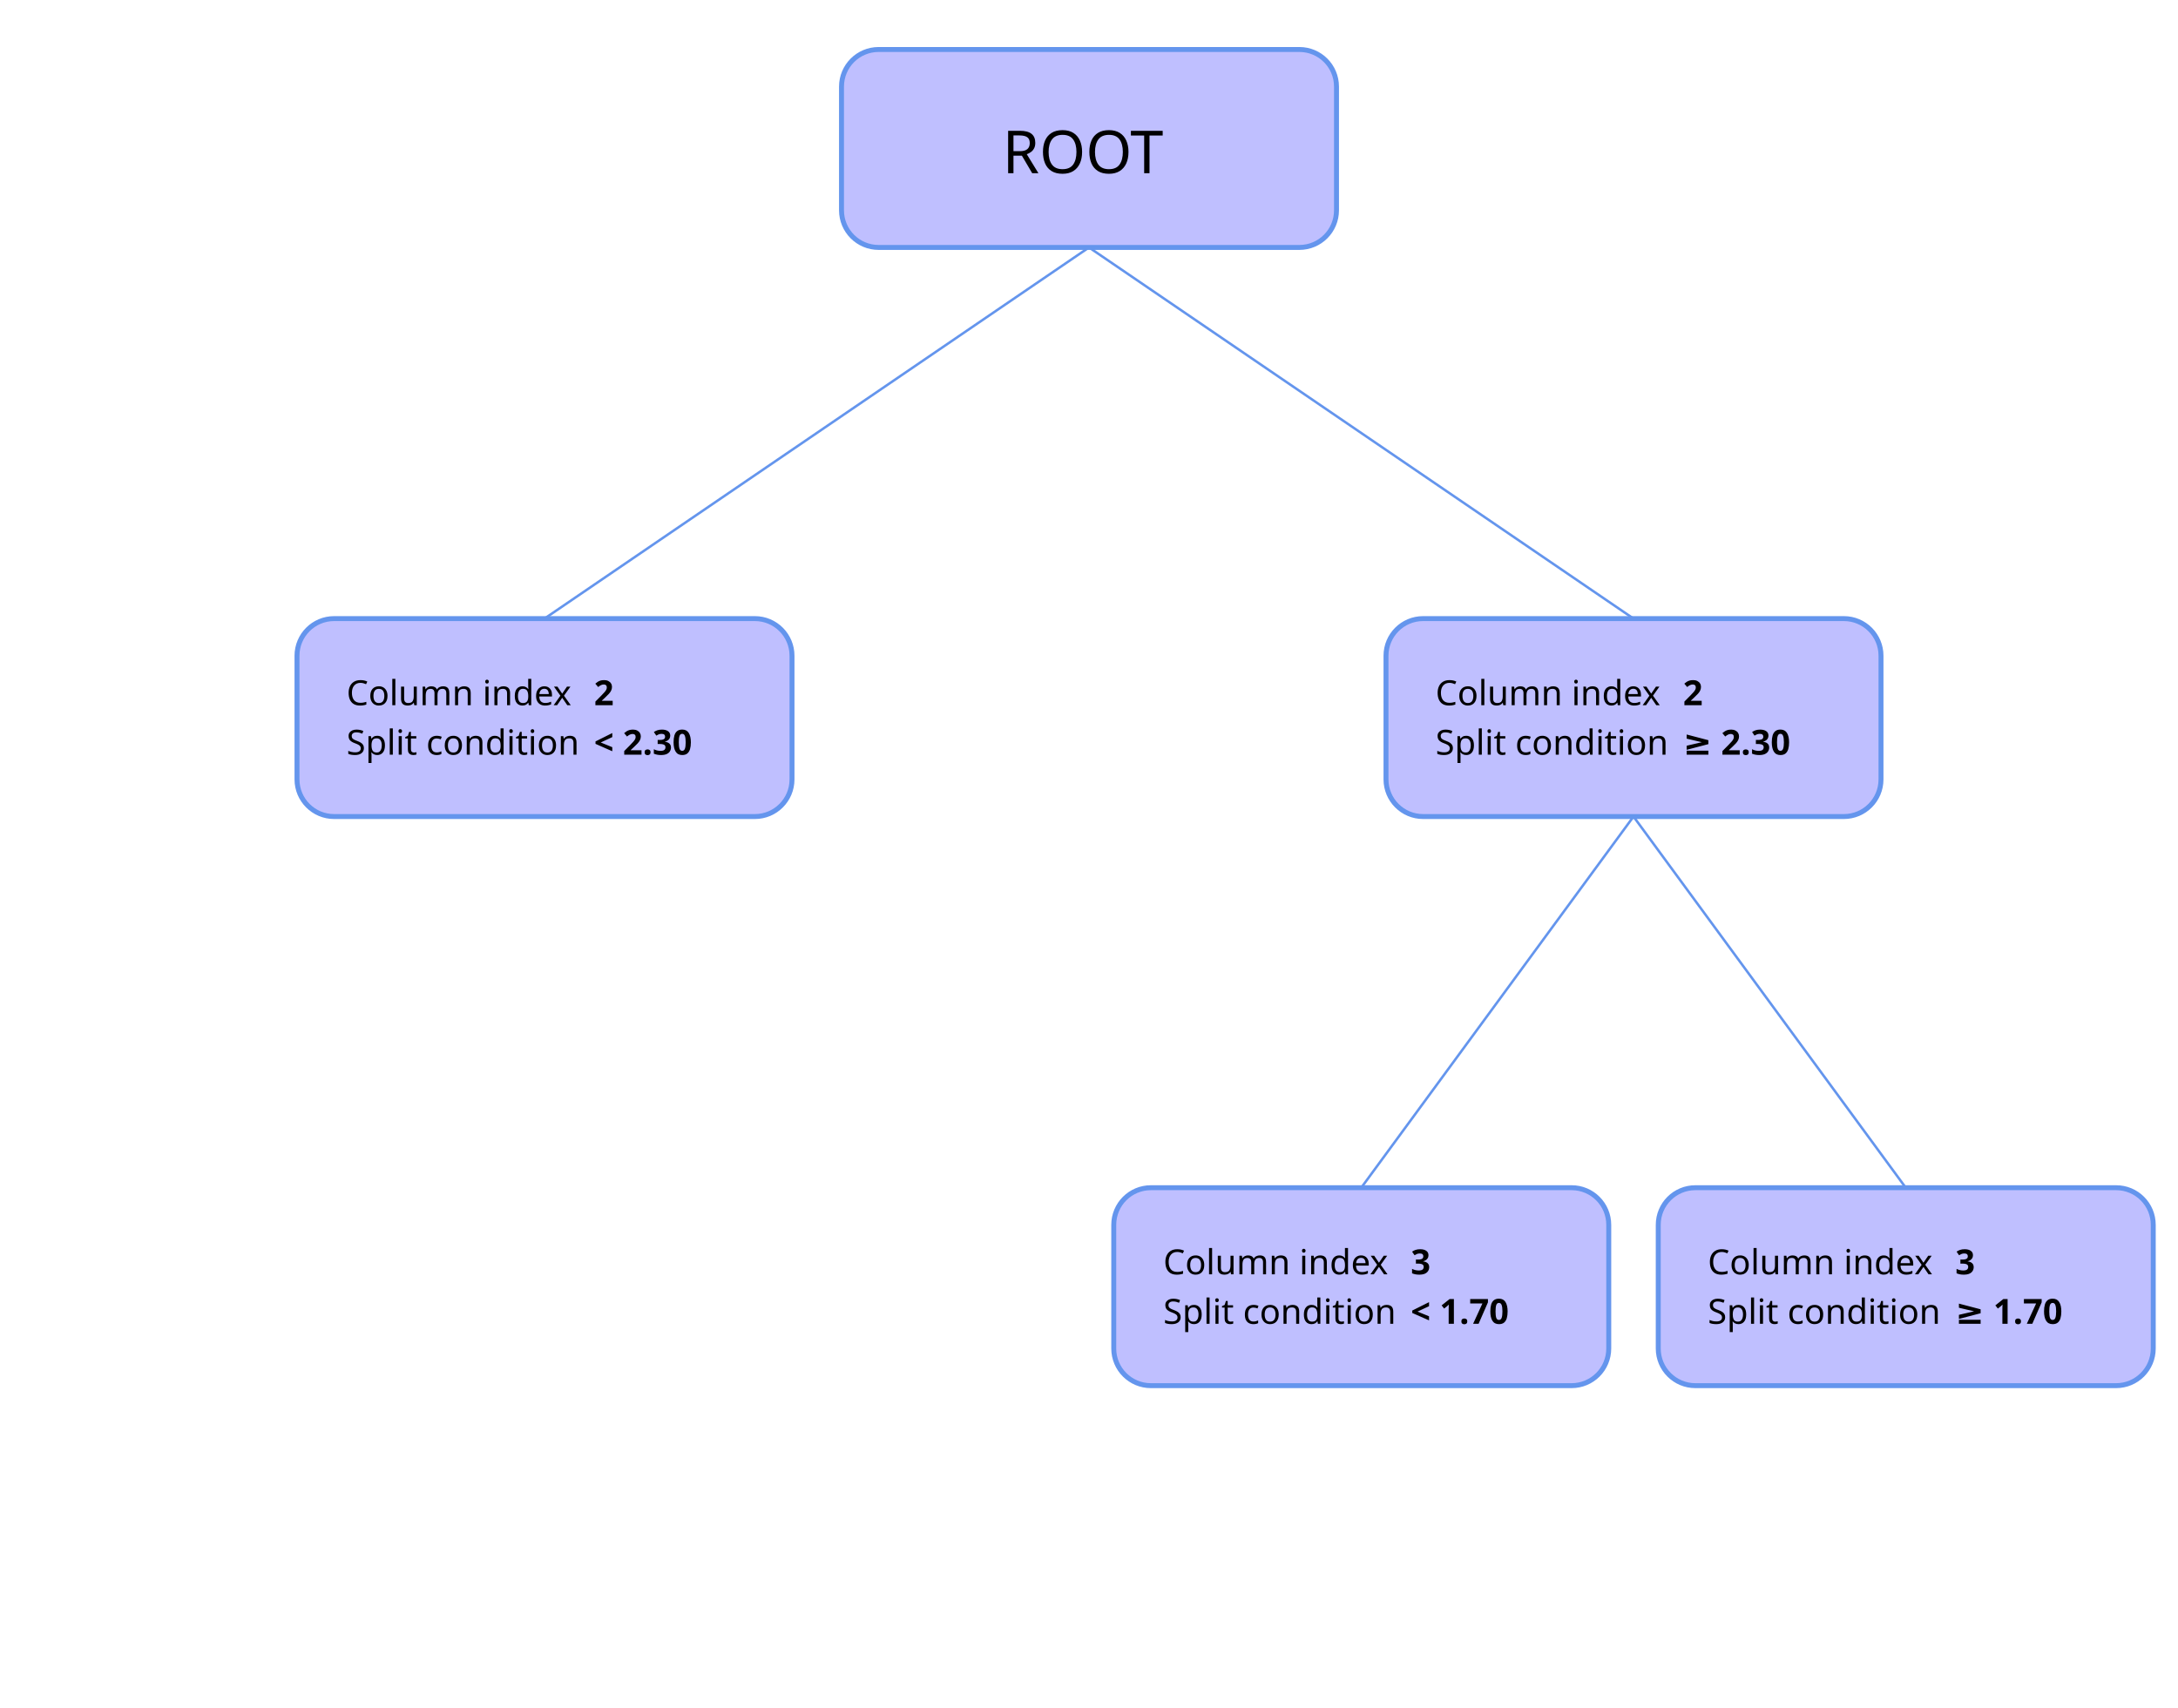
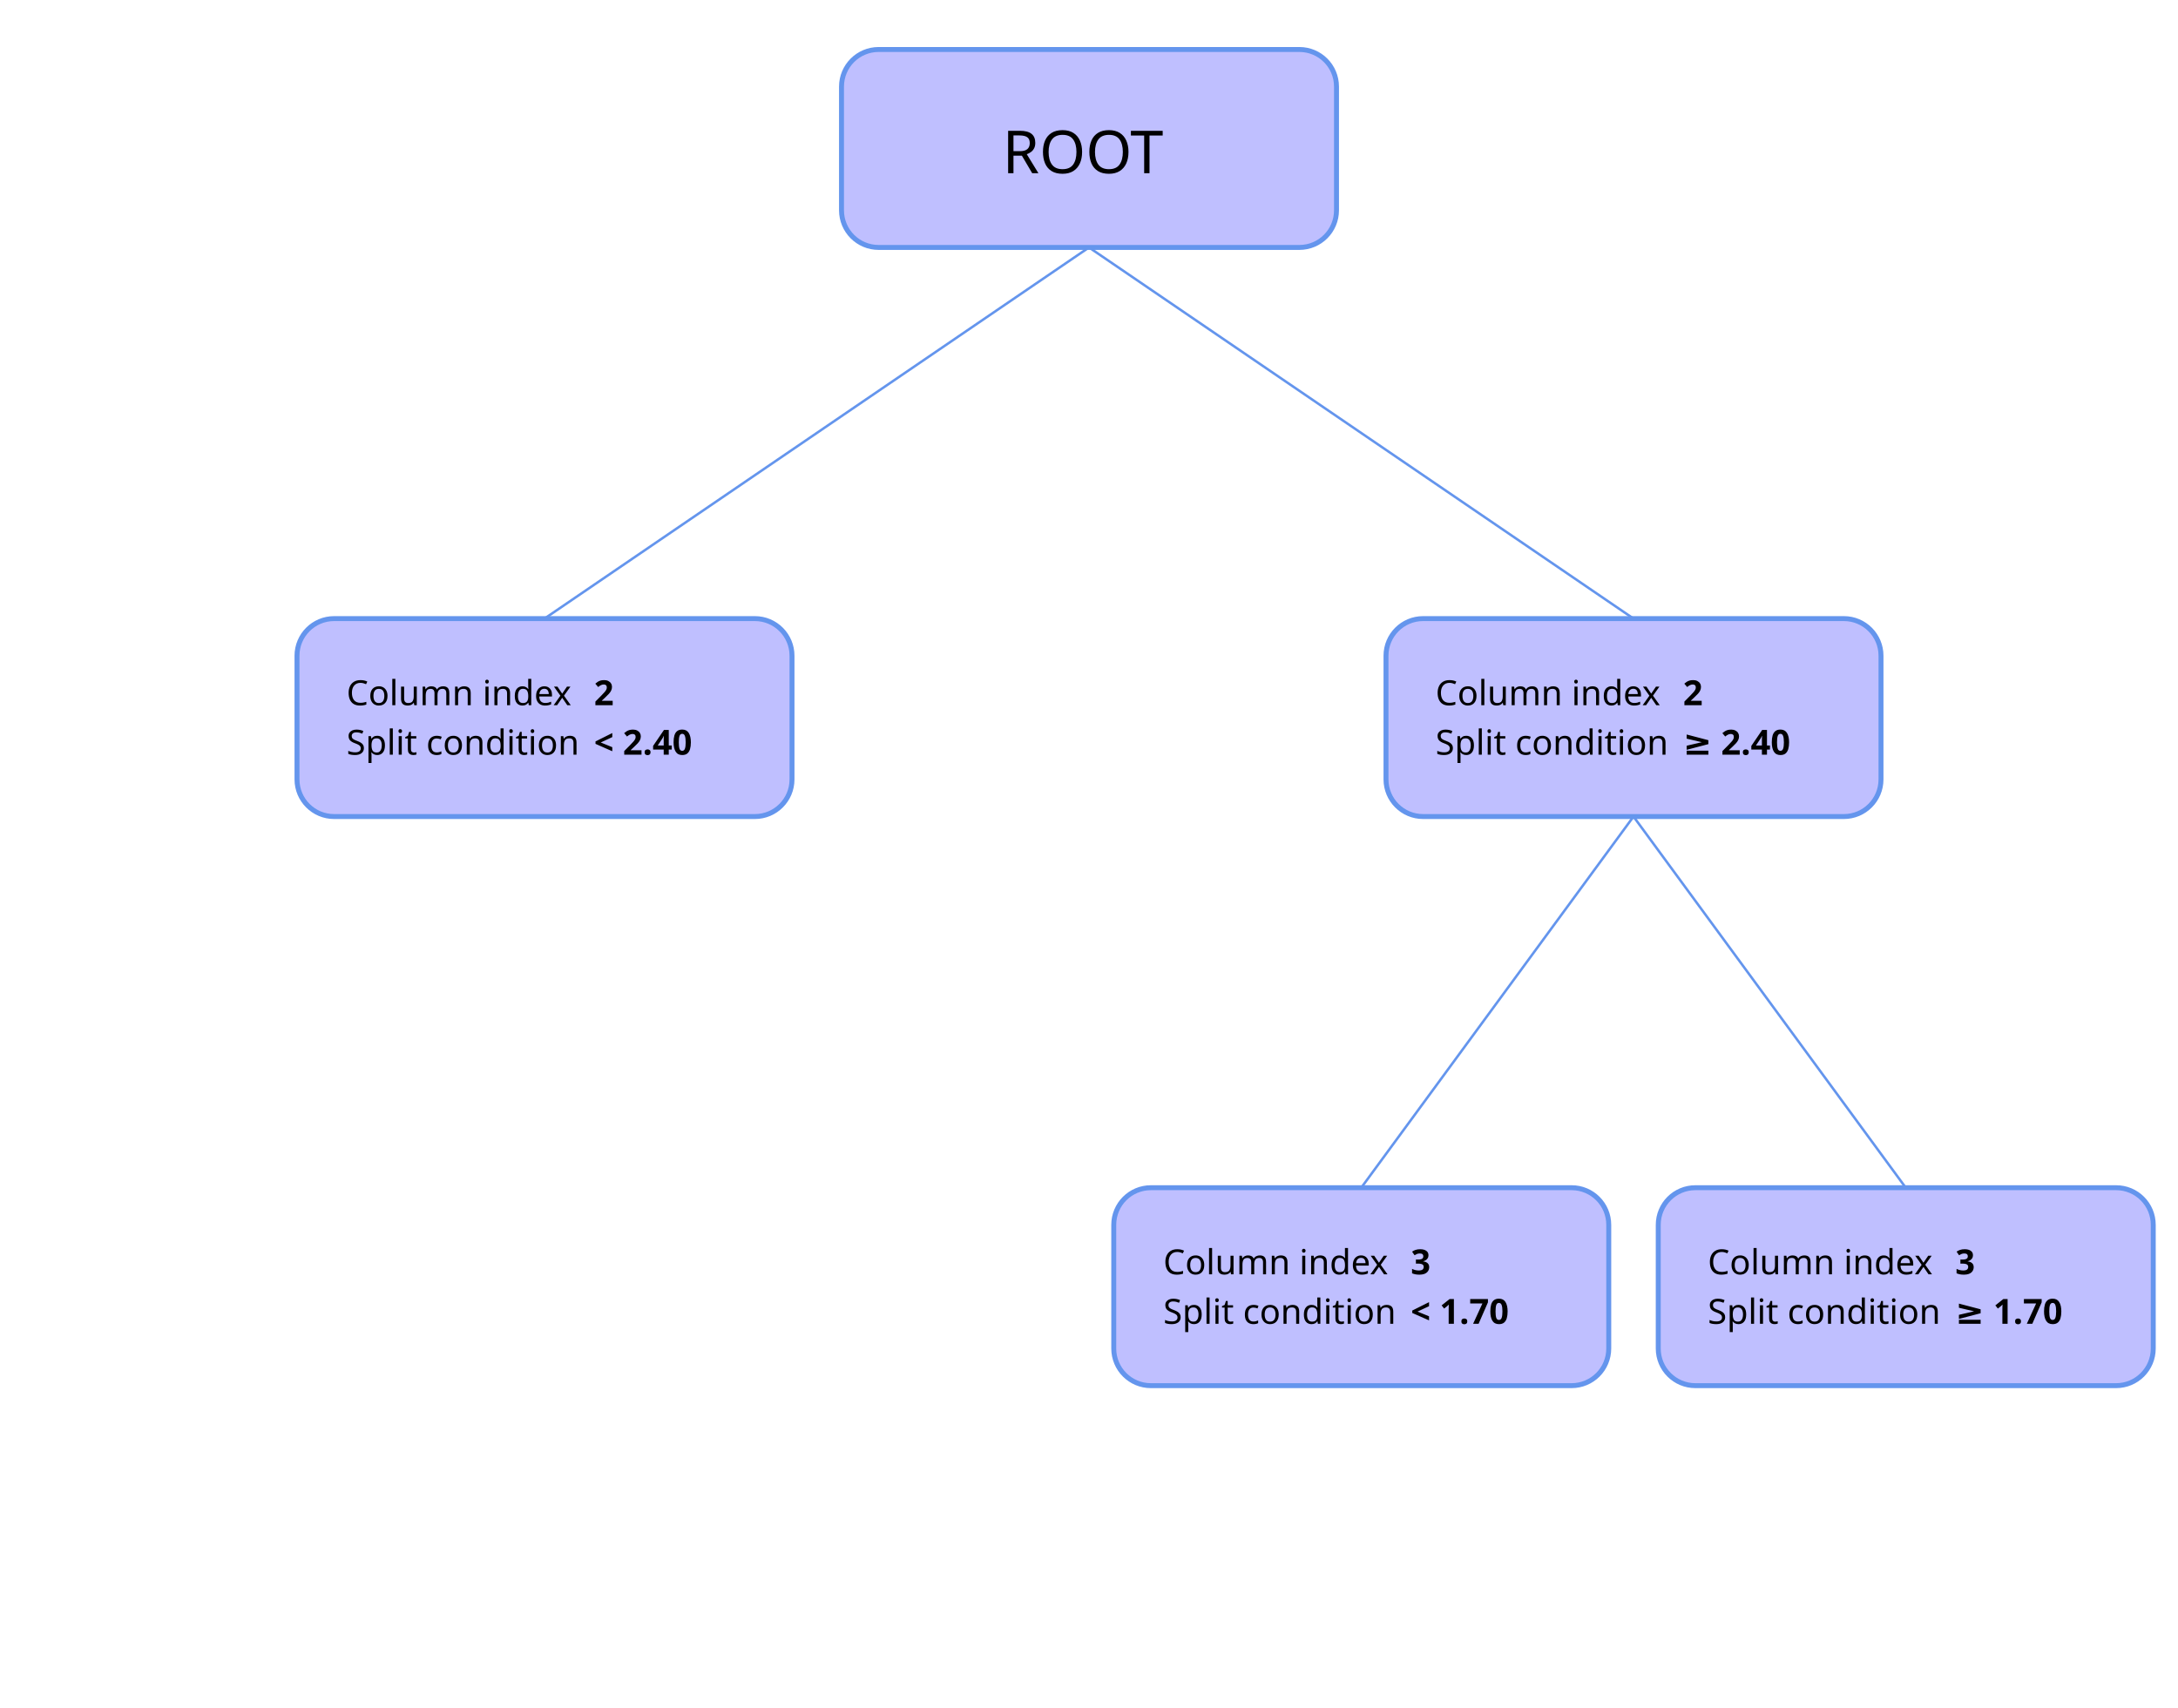
<svg xmlns="http://www.w3.org/2000/svg" width="880" height="690">
  <style>.label { font: 14px sans-serif; }.value { font: bold 14px sans-serif; }.root-node-label { font: 24px sans-serif; }</style>
  <g>
    <rect rx="15" style="fill:blue;fill-opacity:.25;stroke:cornflowerblue;stroke-width:2" x="340.0" y="20" width="200" height="80" />
    <text class="root-node-label" x="405.0" y="70">ROOT</text>
    <line x1="440.0" y1="100" x2="220.0" y2="250" style="stroke:cornflowerblue;stroke-width:1" />
    <line x1="440.0" y1="100" x2="660.0" y2="250" style="stroke:cornflowerblue;stroke-width:1" />
  </g>
  <g>
    <rect rx="15" style="fill:blue;fill-opacity:.25;stroke:cornflowerblue;stroke-width:2" x="120.0" y="250" width="200" height="80" />
    <text class="label" x="140.0" y="285">Column index</text>
    <text class="value" x="240.0" y="285">2</text>
    <text class="label" x="140.0" y="305">Split condition</text>
-     <text class="value" x="240.0" y="305">&lt; 2.30</text>
+     <text class="value" x="240.0" y="305">&lt; 2.40</text>
  </g>
  <g>
    <rect rx="15" style="fill:blue;fill-opacity:.25;stroke:cornflowerblue;stroke-width:2" x="560.0" y="250" width="200" height="80" />
    <text class="label" x="580.0" y="285">Column index</text>
    <text class="value" x="680.0" y="285">2</text>
    <text class="label" x="580.0" y="305">Split condition</text>
-     <text class="value" x="680.0" y="305">≥ 2.30</text>
+     <text class="value" x="680.0" y="305">≥ 2.40</text>
    <line x1="660.0" y1="330" x2="550.0" y2="480" style="stroke:cornflowerblue;stroke-width:1" />
    <line x1="660.0" y1="330" x2="770.0" y2="480" style="stroke:cornflowerblue;stroke-width:1" />
  </g>
  <g>
    <rect rx="15" style="fill:blue;fill-opacity:.25;stroke:cornflowerblue;stroke-width:2" x="450.0" y="480" width="200" height="80" />
    <text class="label" x="470.0" y="515">Column index</text>
    <text class="value" x="570.0" y="515">3</text>
    <text class="label" x="470.0" y="535">Split condition</text>
    <text class="value" x="570.0" y="535">&lt; 1.70</text>
  </g>
  <g>
    <rect rx="15" style="fill:blue;fill-opacity:.25;stroke:cornflowerblue;stroke-width:2" x="670.0" y="480" width="200" height="80" />
    <text class="label" x="690.0" y="515">Column index</text>
    <text class="value" x="790.0" y="515">3</text>
    <text class="label" x="690.0" y="535">Split condition</text>
    <text class="value" x="790.0" y="535">≥ 1.70</text>
  </g>
</svg>
